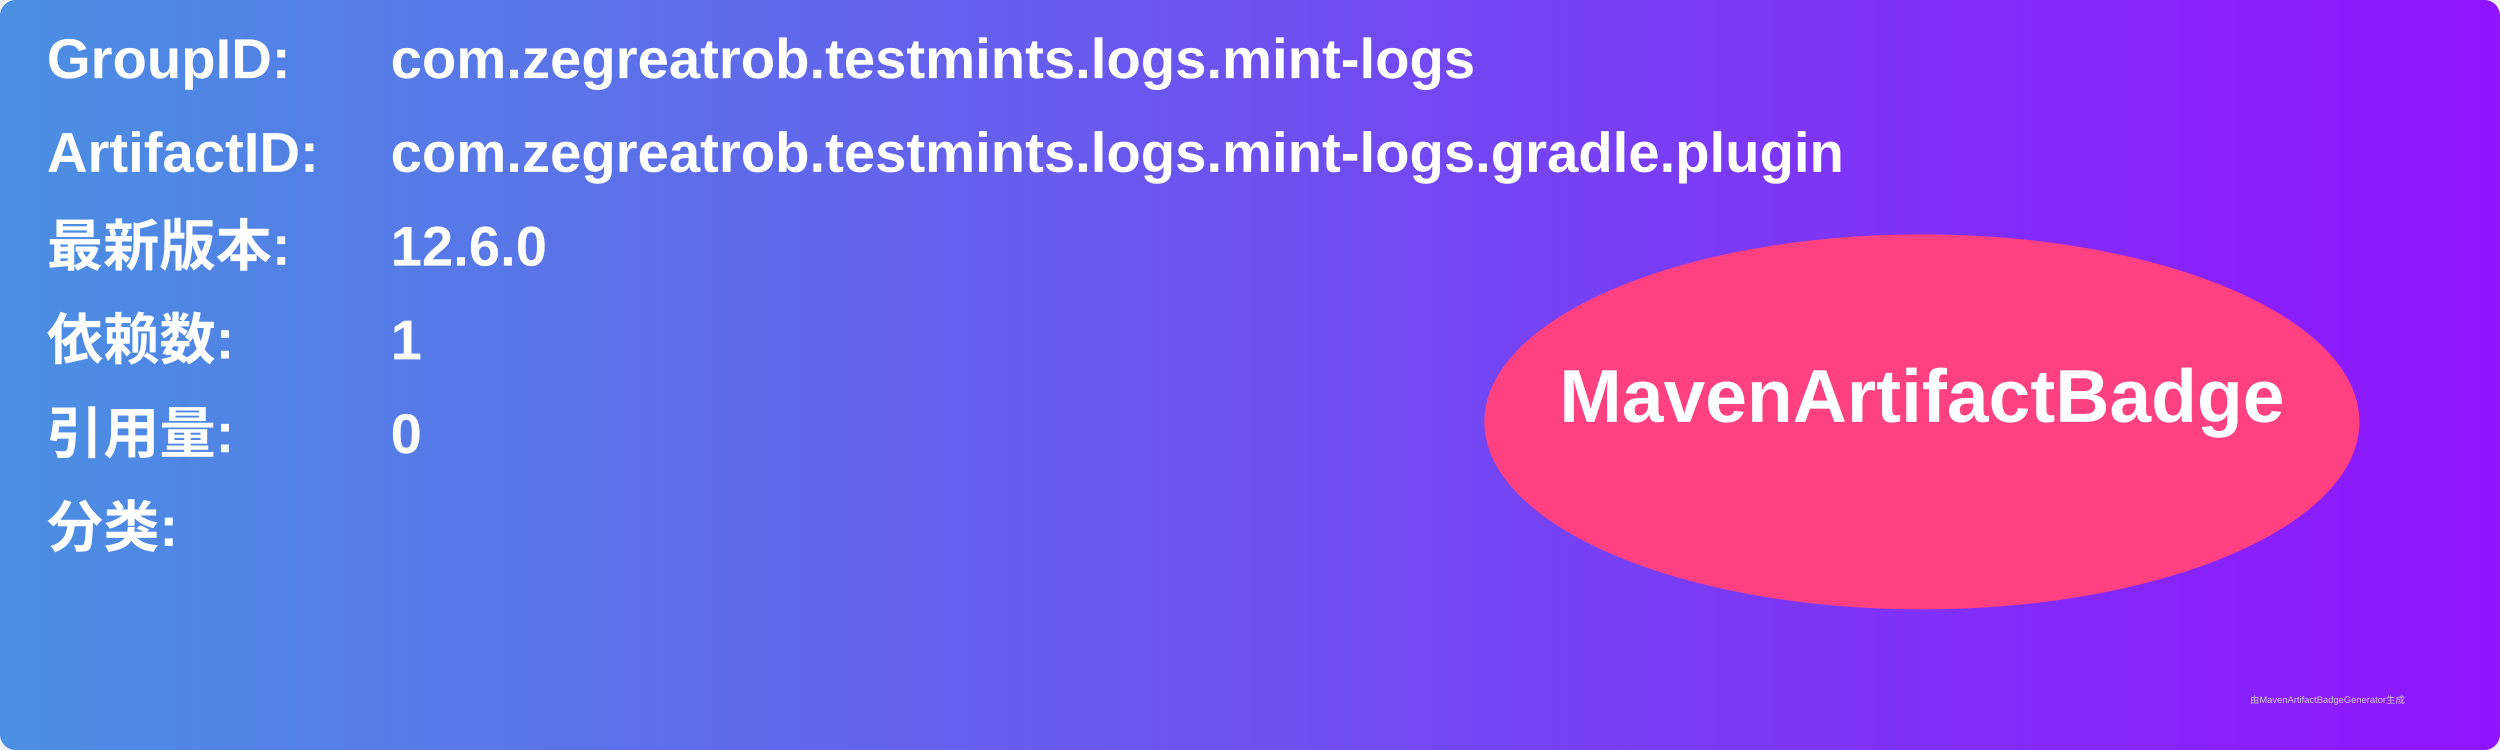
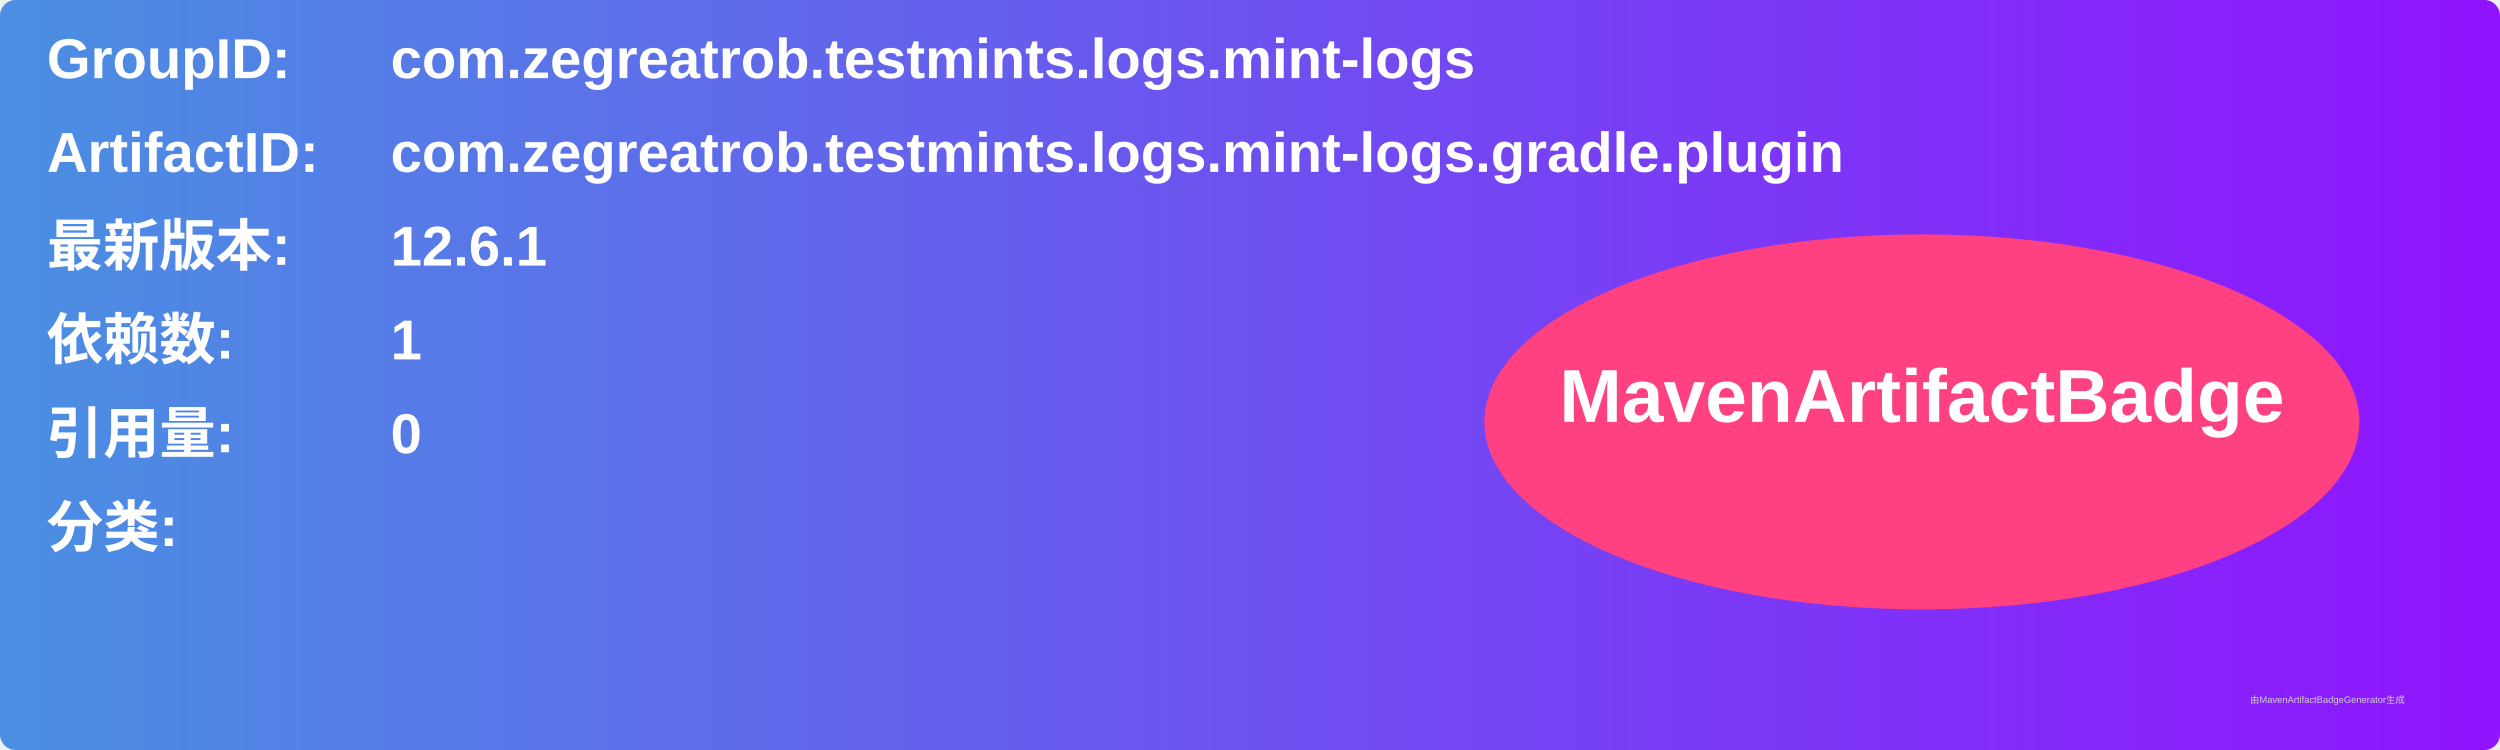
<svg xmlns="http://www.w3.org/2000/svg" width="800" height="240" viewBox="0 0 800 240">
  <linearGradient id="grad" x1="0%" y1="0%" x2="100%" y2="0%">
    <stop offset="0%" stop-color="#4a90e2" />
    <stop offset="100%" stop-color="#9013fe" />
  </linearGradient>
  <rect width="100%" height="100%" rx="5" ry="5" fill="url(#grad)" />
  <g transform="translate(15, 15)">
    <text x="0" y="10" font-family="Arial" font-size="18" fill="white" font-weight="bold" width="260">GroupID:</text>
    <text x="110" y="10" font-family="Arial" font-size="18" fill="white" font-weight="bold" width="460">com.zegreatrob.testmints.logs.mint-logs</text>
    <text x="0" y="40" font-family="Arial" font-size="18" fill="white" font-weight="bold" width="260">ArtifactID:</text>
    <text x="110" y="40" font-family="Arial" font-size="18" fill="white" font-weight="bold" width="460">com.zegreatrob.testmints.logs.mint-logs.gradle.plugin</text>
    <text x="0" y="70" font-family="Arial" font-size="18" fill="white" font-weight="bold">最新版本:</text>
    <text x="110" y="70" font-family="Arial" font-size="18" fill="white" font-weight="bold">
-       <tspan font-weight="bold">12.6.0</tspan>
+       <tspan font-weight="bold">12.6.1</tspan>
    </text>
    <text x="0" y="100" font-family="Arial" font-size="18" fill="white" font-weight="bold">依赖数: </text>
    <text x="110" y="100" font-family="Arial" font-size="18" fill="white">
      <tspan font-weight="bold">1</tspan>
    </text>
    <text x="0" y="130" font-family="Arial" font-size="18" fill="white" font-weight="bold">引用量: </text>
    <text x="110" y="130" font-family="Arial" font-size="18" fill="white">
      <tspan font-weight="bold">0</tspan>
    </text>
    <text x="0" y="160" font-family="Arial" font-size="18" fill="white" font-weight="bold">分类:</text>
    <text x="10" y="190" font-family="Arial" font-size="10" fill="white">
      <tspan font-weight="bold" />
    </text>
    <ellipse cx="600" cy="120" rx="140" ry="60" fill="#ff4081" />
    <text x="600" y="120" text-anchor="middle" font-family="Arial" font-size="24" fill="white" font-weight="bold">MavenArtifactBadge</text>
  </g>
  <text x="720" y="225" font-family="Arial" font-size="3" fill="#d0d0d0">由MavenArtifactBadgeGenerator生成</text>
</svg>
